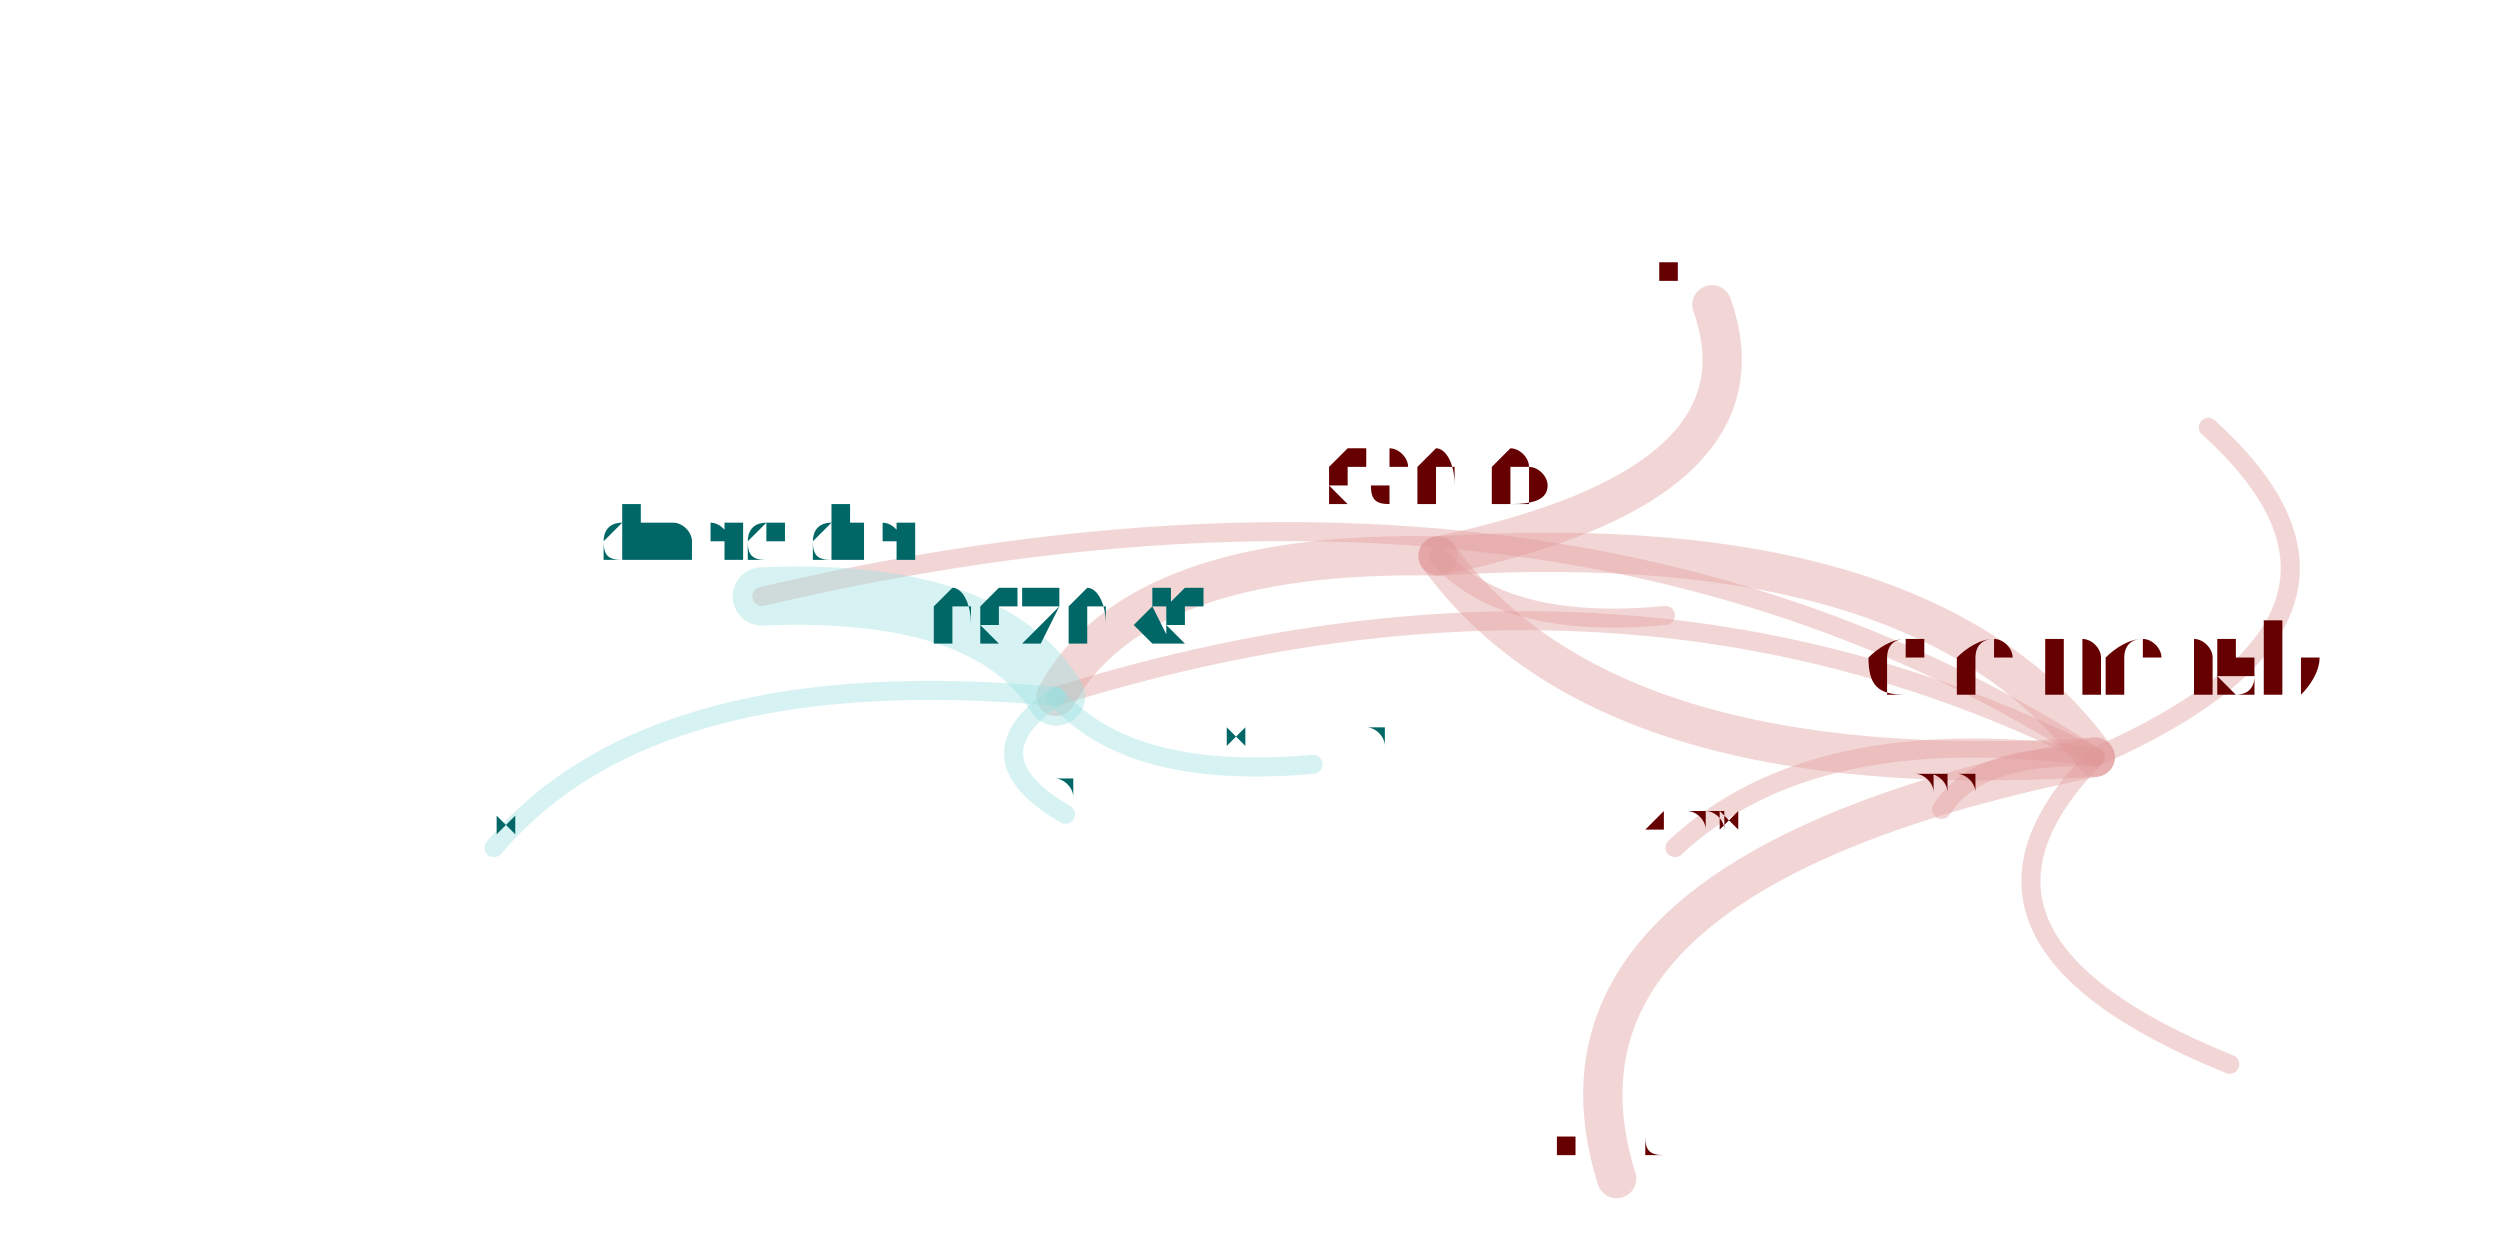
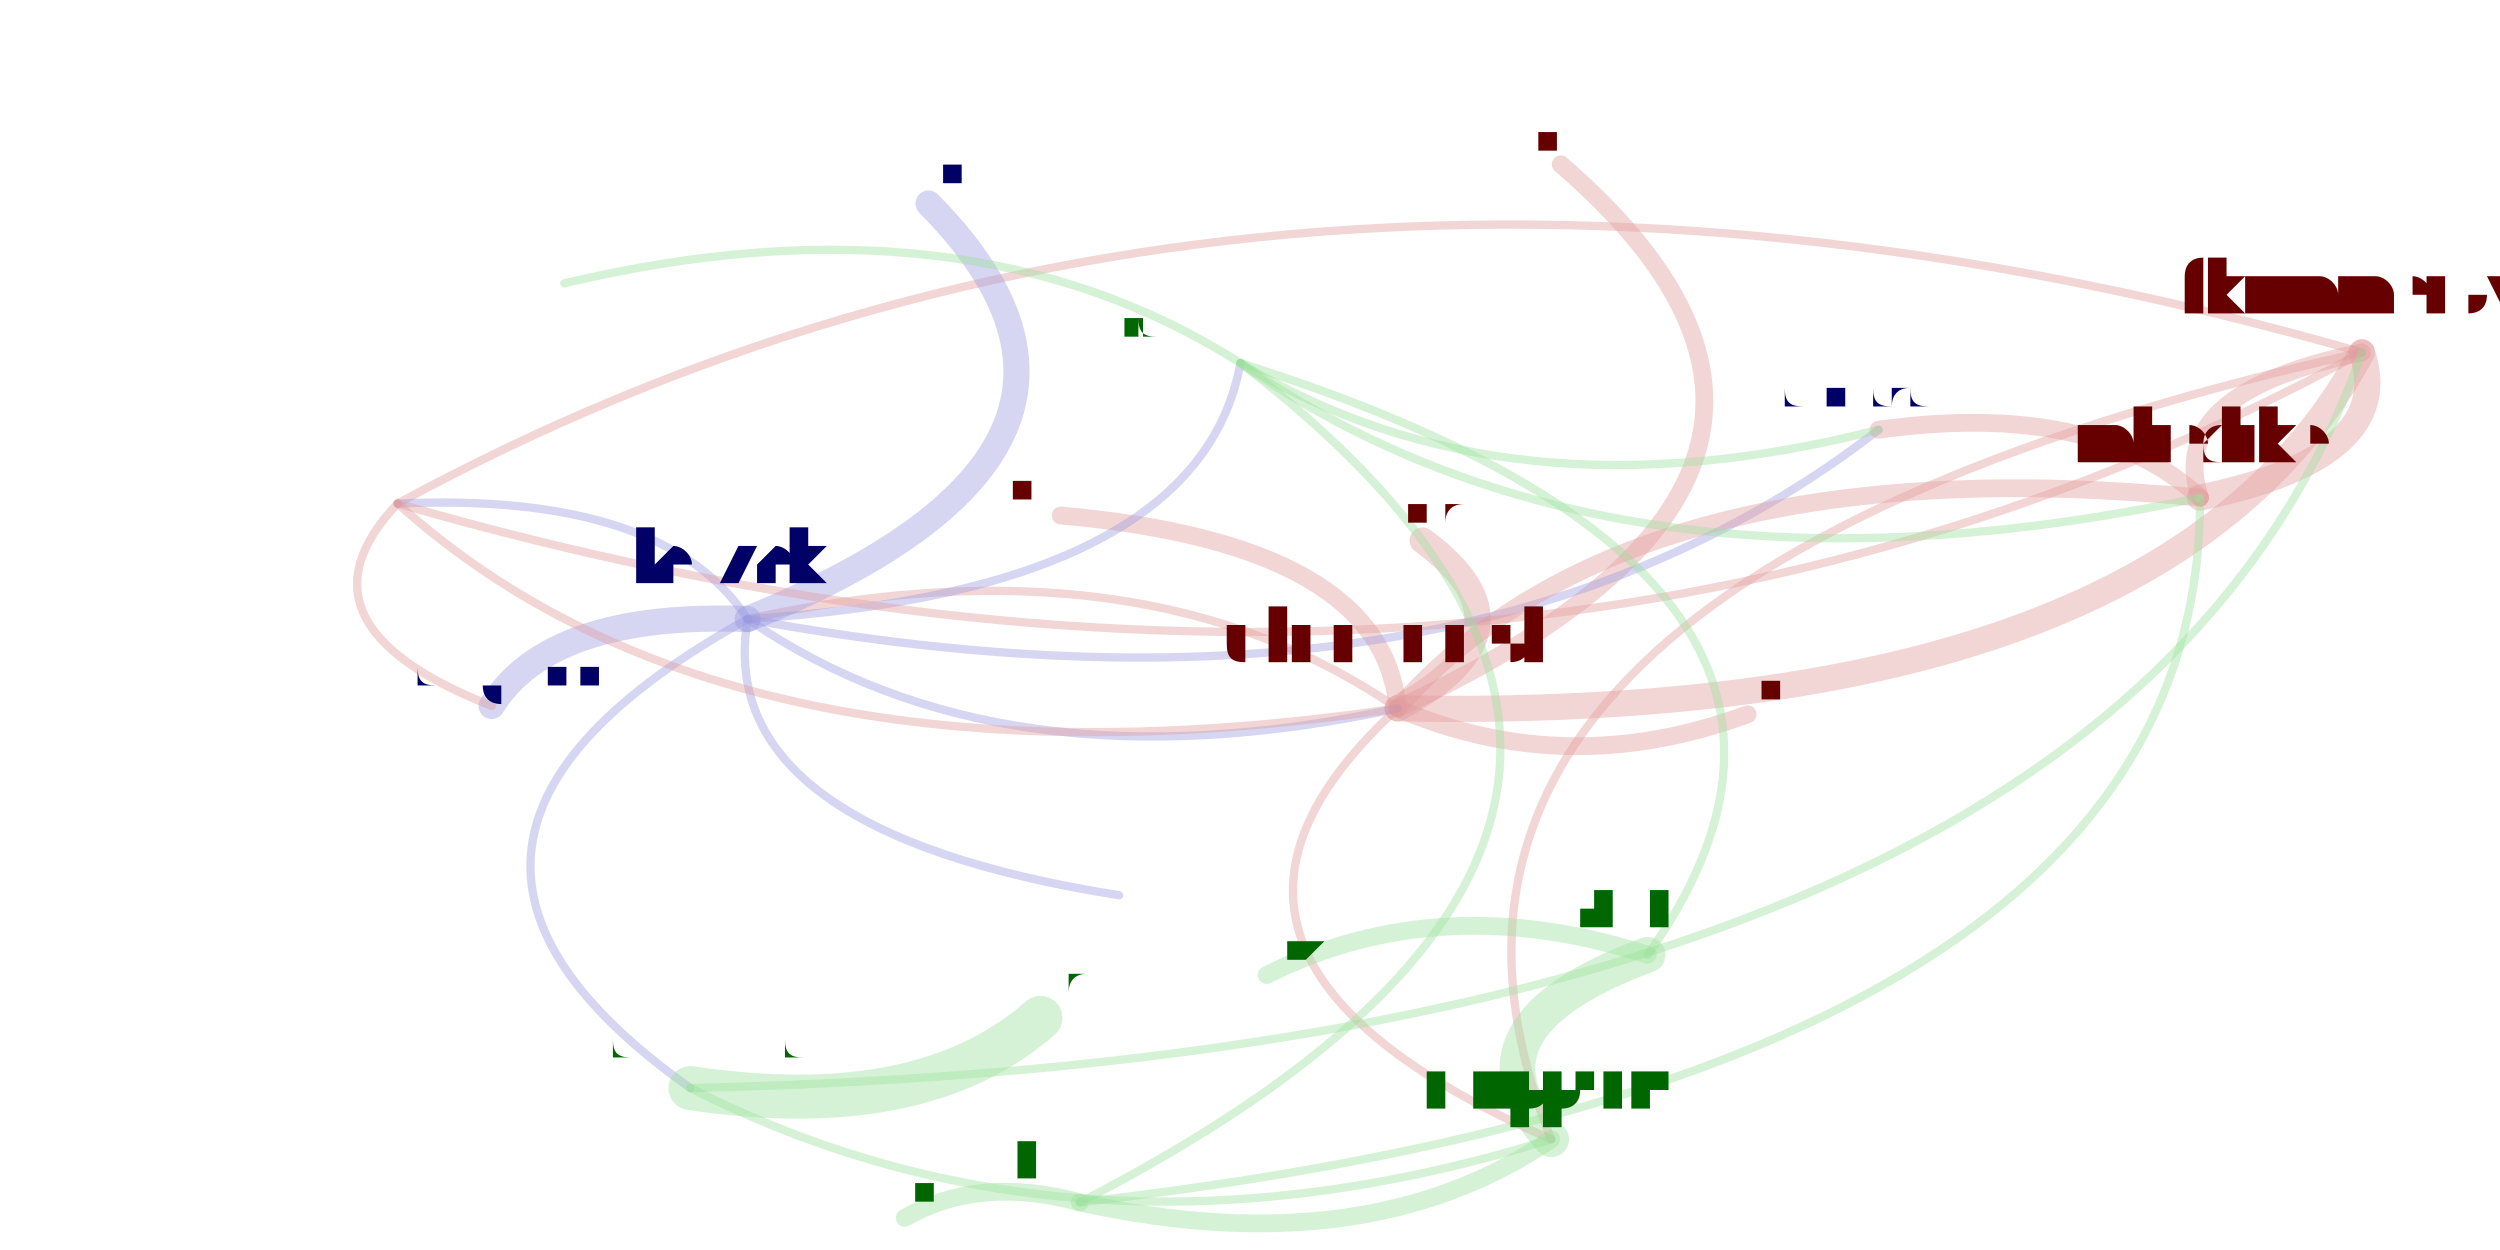
<svg xmlns="http://www.w3.org/2000/svg" width="4000" height="2000" viewBox="-0.025 -0.025 2.05 1.05">
  <style>
    path {
      fill: none;
      stroke-linecap: round;
      stroke-opacity: 0.4;
    }

    text {
      text-anchor: middle;
      alignment-baseline: hanging;
    }
  </style>
  <g opacity="0.4">
-     <path d="M1.710 0.611 Q1.227 0.708 1.308 0.965" stroke="hsl(0.0,100%,35%)" stroke-width="0.033" />
-     <path d="M1.710 0.611 Q1.569 0.416 1.158 0.442" stroke="hsl(0.0,100%,35%)" stroke-width="0.033" />
-     <path d="M1.710 0.611 Q1.258 0.320 0.590 0.476" stroke="hsl(0.0,100%,35%)" stroke-width="0.016" />
-     <path d="M1.710 0.611 Q1.561 0.763 1.823 0.869" stroke="hsl(0.0,100%,35%)" stroke-width="0.016" />
-     <path d="M1.710 0.611 Q1.980 0.492 1.805 0.334" stroke="hsl(0.0,100%,35%)" stroke-width="0.016" />
-     <path d="M1.710 0.611 Q1.611 0.607 1.581 0.655" stroke="hsl(0.0,100%,35%)" stroke-width="0.016" />
-     <path d="M1.710 0.611 Q1.473 0.578 1.357 0.687" stroke="hsl(0.0,100%,35%)" stroke-width="0.016" />
-     <path d="M1.710 0.611 Q1.315 0.411 0.837 0.560" stroke="hsl(0.0,100%,35%)" stroke-width="0.016" />
-     <path d="M1.158 0.442 Q0.904 0.437 0.837 0.560" stroke="hsl(0.0,100%,35%)" stroke-width="0.033" />
-     <path d="M1.158 0.442 Q1.299 0.637 1.710 0.611" stroke="hsl(0.0,100%,35%)" stroke-width="0.033" />
-     <path d="M1.158 0.442 Q1.442 0.383 1.388 0.231" stroke="hsl(0.0,100%,35%)" stroke-width="0.033" />
-     <path d="M1.158 0.442 Q1.213 0.505 1.349 0.492" stroke="hsl(0.0,100%,35%)" stroke-width="0.016" />
-     <path d="M0.837 0.560 Q0.499 0.529 0.365 0.687" stroke="hsl(180.0,100%,35%)" stroke-width="0.016" />
-     <path d="M0.837 0.560 Q0.780 0.468 0.590 0.476" stroke="hsl(180.0,100%,35%)" stroke-width="0.049" />
-     <path d="M0.837 0.560 Q0.762 0.611 0.845 0.659" stroke="hsl(180.0,100%,35%)" stroke-width="0.016" />
-     <path d="M0.837 0.560 Q0.899 0.631 1.053 0.617" stroke="hsl(180.0,100%,35%)" stroke-width="0.016" />
+     <path d="M1.124 0.570 Q1.768 0.582 1.934 0.271" stroke="hsl(0.0,100%,35%)" stroke-width="0.022" />
+     <path d="M1.124 0.570 Q1.266 0.631 1.418 0.575" stroke="hsl(0.0,100%,35%)" stroke-width="0.015" />
+     <path d="M1.124 0.570 Q1.112 0.432 0.841 0.408" stroke="hsl(0.0,100%,35%)" stroke-width="0.015" />
+     <path d="M1.124 0.570 Q0.898 0.777 1.253 0.932" stroke="hsl(0.0,100%,35%)" stroke-width="0.007" />
+     <path d="M1.124 0.570 Q1.247 0.504 1.145 0.429" stroke="hsl(0.0,100%,35%)" stroke-width="0.022" />
+     <path d="M1.124 0.570 Q1.558 0.369 1.261 0.113" stroke="hsl(0.0,100%,35%)" stroke-width="0.015" />
+     <path d="M1.124 0.570 Q0.910 0.423 0.578 0.495" stroke="hsl(0.0,100%,35%)" stroke-width="0.007" />
+     <path d="M1.934 0.271 Q1.768 0.305 1.798 0.393" stroke="hsl(0.0,100%,35%)" stroke-width="0.015" />
+     <path d="M1.934 0.271 Q1.007 0.005 0.284 0.398" stroke="hsl(0.0,100%,35%)" stroke-width="0.007" />
+     <path d="M1.934 0.271 Q1.065 0.465 1.253 0.932" stroke="hsl(0.0,100%,35%)" stroke-width="0.007" />
+     <path d="M0.578 0.495 Q0.508 0.388 0.284 0.398" stroke="hsl(240.0,100%,35%)" stroke-width="0.007" />
+     <path d="M0.578 0.495 Q0.957 0.471 0.992 0.280" stroke="hsl(240.0,100%,35%)" stroke-width="0.007" />
+     <path d="M0.578 0.495 Q0.548 0.673 0.890 0.727" stroke="hsl(240.0,100%,35%)" stroke-width="0.007" />
+     <path d="M0.578 0.495 Q0.239 0.683 0.530 0.889" stroke="hsl(240.0,100%,35%)" stroke-width="0.007" />
+     <path d="M0.578 0.495 Q0.933 0.351 0.730 0.146" stroke="hsl(240.0,100%,35%)" stroke-width="0.022" />
+     <path d="M0.578 0.495 Q0.412 0.489 0.363 0.568" stroke="hsl(240.0,100%,35%)" stroke-width="0.022" />
+     <path d="M0.578 0.495 Q0.791 0.642 1.124 0.570" stroke="hsl(240.0,100%,35%)" stroke-width="0.007" />
+     <path d="M0.578 0.495 Q1.180 0.606 1.528 0.336" stroke="hsl(240.0,100%,35%)" stroke-width="0.007" />
+     <path d="M1.798 0.393 Q1.964 0.359 1.934 0.271" stroke="hsl(0.0,100%,35%)" stroke-width="0.022" />
+     <path d="M1.798 0.393 Q1.709 0.311 1.528 0.336" stroke="hsl(0.0,100%,35%)" stroke-width="0.015" />
+     <path d="M1.798 0.393 Q1.320 0.347 1.124 0.570" stroke="hsl(0.0,100%,35%)" stroke-width="0.015" />
+     <path d="M0.284 0.398 Q1.211 0.665 1.934 0.271" stroke="hsl(0.0,100%,35%)" stroke-width="0.007" />
+     <path d="M0.284 0.398 Q0.188 0.499 0.363 0.568" stroke="hsl(0.0,100%,35%)" stroke-width="0.007" />
+     <path d="M0.284 0.398 Q0.566 0.652 1.124 0.570" stroke="hsl(0.0,100%,35%)" stroke-width="0.007" />
+     <path d="M0.992 0.280 Q1.305 0.498 1.798 0.393" stroke="hsl(120.0,100%,35%)" stroke-width="0.007" />
+     <path d="M0.992 0.280 Q0.761 0.133 0.424 0.213" stroke="hsl(120.0,100%,35%)" stroke-width="0.007" />
+     <path d="M0.992 0.280 Q1.215 0.416 1.528 0.336" stroke="hsl(120.0,100%,35%)" stroke-width="0.007" />
+     <path d="M0.530 0.889 Q0.724 0.918 0.824 0.830" stroke="hsl(120.0,100%,35%)" stroke-width="0.037" />
+     <path d="M0.530 0.889 Q0.857 1.055 1.253 0.932" stroke="hsl(120.0,100%,35%)" stroke-width="0.007" />
+     <path d="M0.530 0.889 Q1.727 0.861 1.934 0.271" stroke="hsl(120.0,100%,35%)" stroke-width="0.007" />
+     <path d="M0.857 0.985 Q0.773 0.962 0.710 0.998" stroke="hsl(120.0,100%,35%)" stroke-width="0.015" />
+     <path d="M0.857 0.985 Q1.488 0.660 0.992 0.280" stroke="hsl(120.0,100%,35%)" stroke-width="0.007" />
+     <path d="M0.857 0.985 Q1.801 0.877 1.798 0.393" stroke="hsl(120.0,100%,35%)" stroke-width="0.007" />
+     <path d="M0.857 0.985 Q1.097 1.038 1.253 0.932" stroke="hsl(120.0,100%,35%)" stroke-width="0.015" />
+     <path d="M1.334 0.777 Q1.169 0.838 1.253 0.932" stroke="hsl(120.0,100%,35%)" stroke-width="0.03" />
+     <path d="M1.334 0.777 Q1.560 0.460 0.992 0.280" stroke="hsl(120.0,100%,35%)" stroke-width="0.007" />
+     <path d="M1.334 0.777 Q1.160 0.721 1.014 0.794" stroke="hsl(120.0,100%,35%)" stroke-width="0.015" />
  </g>
-   <text x="1.710" y="0.560" font-size="0.102" fill="hsl(0.0,100%,20%)">clemensb</text>
-   <text x="1.308" y="0.944" font-size="0.042" fill="hsl(0.0,100%,20%)">thibaudm</text>
-   <text x="1.158" y="0.398" font-size="0.088" fill="hsl(0.0,100%,20%)">saelo</text>
-   <text x="0.590" y="0.447" font-size="0.059" fill="hsl(180.0,100%,20%)">dmercadier</text>
-   <text x="1.823" y="0.854" font-size="0.029" fill="hsl(0.0,100%,20%)">ahaas</text>
-   <text x="1.805" y="0.319" font-size="0.029" fill="hsl(0.0,100%,20%)">cbruni</text>
-   <text x="1.581" y="0.640" font-size="0.029" fill="hsl(0.0,100%,20%)">leese</text>
-   <text x="1.357" y="0.672" font-size="0.029" fill="hsl(0.0,100%,20%)">bikineev</text>
-   <text x="0.837" y="0.515" font-size="0.088" fill="hsl(180.0,100%,20%)">leszeks</text>
-   <text x="0.365" y="0.673" font-size="0.029" fill="hsl(180.0,100%,20%)">olivf</text>
-   <text x="0.845" y="0.644" font-size="0.029" fill="hsl(180.0,100%,20%)">machenbach</text>
-   <text x="1.053" y="0.602" font-size="0.029" fill="hsl(180.0,100%,20%)">victorgomes</text>
-   <text x="1.388" y="0.210" font-size="0.042" fill="hsl(0.0,100%,20%)">ishell</text>
-   <text x="1.349" y="0.477" font-size="0.029" fill="hsl(0.0,100%,20%)">mlippautz</text>
+   <text x="1.124" y="0.532" font-size="0.076" fill="hsl(0.0,100%,20%)">clemensb</text>
+   <text x="1.934" y="0.240" font-size="0.062" fill="hsl(0.0,100%,20%)">jkummerow</text>
+   <text x="1.418" y="0.563" font-size="0.025" fill="hsl(0.0,100%,20%)">dlehmann</text>
+   <text x="0.841" y="0.395" font-size="0.025" fill="hsl(0.0,100%,20%)">manoskouk</text>
+   <text x="1.253" y="0.905" font-size="0.053" fill="hsl(120.0,100%,20%)">mlippautz</text>
+   <text x="1.145" y="0.414" font-size="0.031" fill="hsl(0.0,100%,20%)">thibaudm</text>
+   <text x="1.261" y="0.100" font-size="0.025" fill="hsl(0.0,100%,20%)">saelo</text>
+   <text x="0.578" y="0.463" font-size="0.064" fill="hsl(240.0,100%,20%)">leszeks</text>
+   <text x="1.798" y="0.364" font-size="0.059" fill="hsl(0.0,100%,20%)">mliedtke</text>
+   <text x="0.284" y="0.378" font-size="0.04" fill="hsl(0.0,100%,20%)">olivf</text>
+   <text x="0.992" y="0.259" font-size="0.044" fill="hsl(120.0,100%,20%)">nicohartmann</text>
+   <text x="0.890" y="0.718" font-size="0.018" fill="hsl(240.0,100%,20%)">cbruni</text>
+   <text x="0.530" y="0.864" font-size="0.05" fill="hsl(120.0,100%,20%)">machenbach</text>
+   <text x="0.730" y="0.131" font-size="0.031" fill="hsl(240.0,100%,20%)">pthier</text>
+   <text x="0.363" y="0.550" font-size="0.036" fill="hsl(240.0,100%,20%)">victorgomes</text>
+   <text x="1.528" y="0.319" font-size="0.036" fill="hsl(240.0,100%,20%)">dmercadier</text>
+   <text x="0.824" y="0.810" font-size="0.04" fill="hsl(120.0,100%,20%)">liviurau</text>
+   <text x="0.857" y="0.963" font-size="0.044" fill="hsl(120.0,100%,20%)">mfarazma</text>
+   <text x="0.710" y="0.985" font-size="0.025" fill="hsl(120.0,100%,20%)">junyan</text>
+   <text x="0.424" y="0.204" font-size="0.018" fill="hsl(120.0,100%,20%)">marja</text>
+   <text x="1.334" y="0.753" font-size="0.047" fill="hsl(120.0,100%,20%)">nikolaos</text>
+   <text x="1.014" y="0.781" font-size="0.025" fill="hsl(120.0,100%,20%)">omerkatz</text>
</svg>
